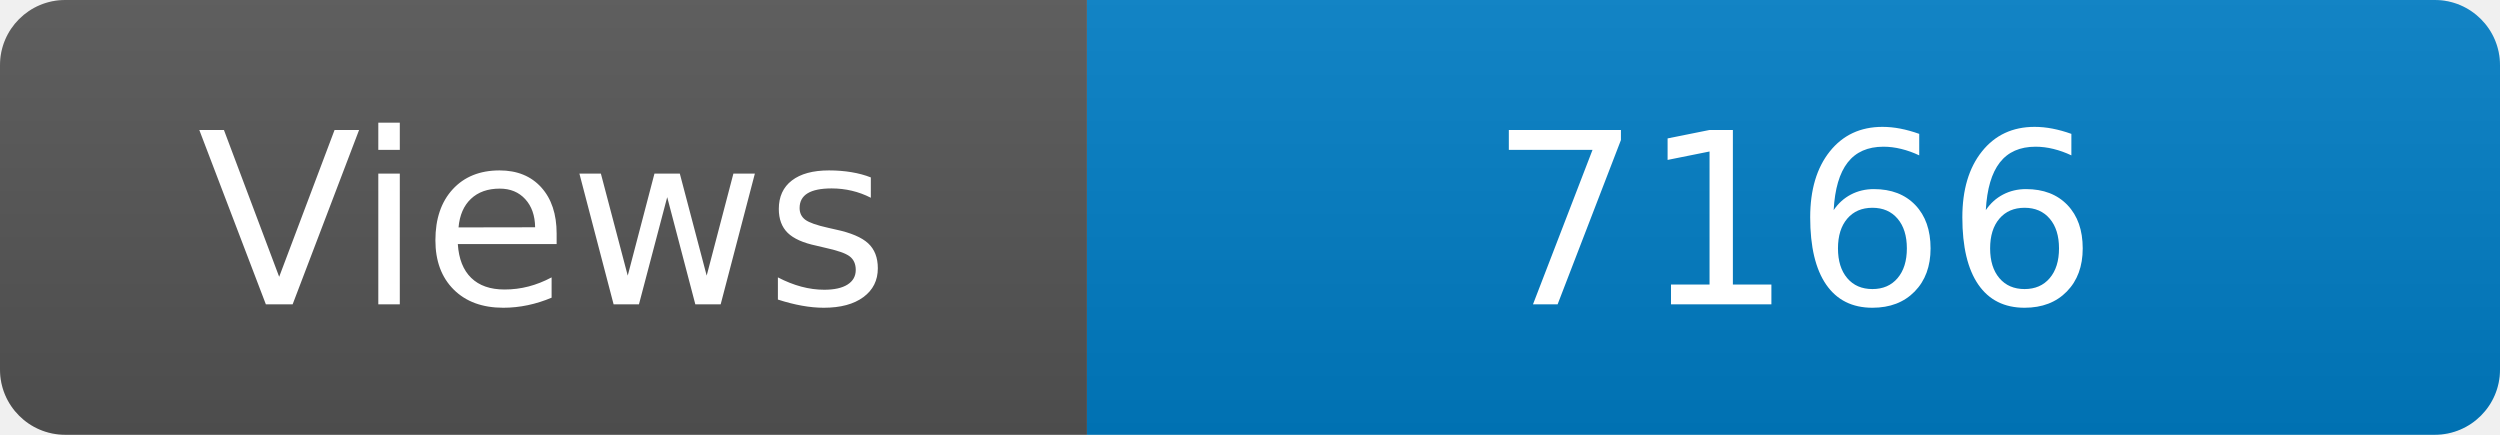
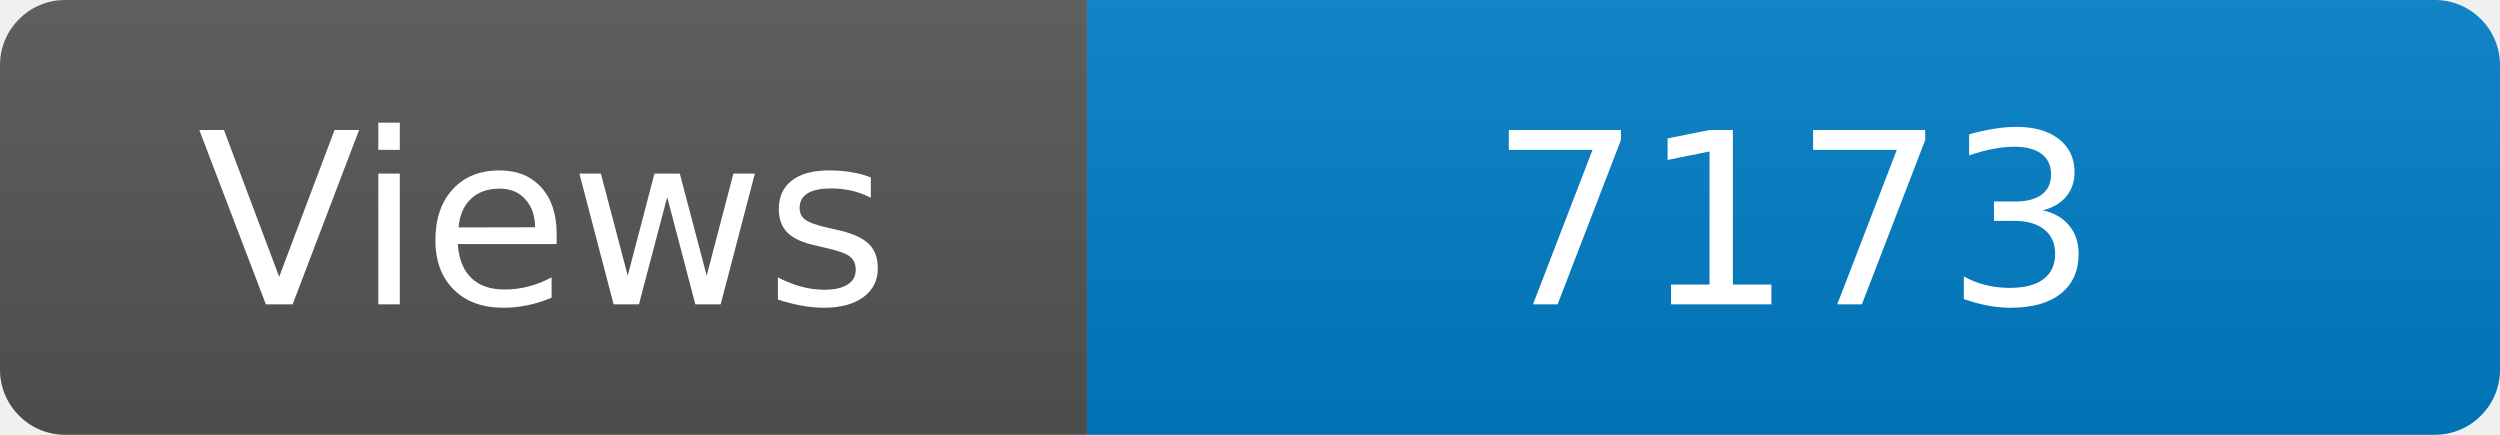
<svg xmlns="http://www.w3.org/2000/svg" width="115" height="20" role="img" aria-label="Maintained?: yes">
  <linearGradient id="s" x2="0" y2="100%">
    <stop offset="0" stop-color="#bbb" stop-opacity=".1" />
    <stop offset="1" stop-opacity=".1" />
  </linearGradient>
  <clipPath id="r">
    <rect width="115" height="20" rx="3" fill="#fff" />
  </clipPath>
  <g clip-path="url(#r)">
    <rect width="50" height="20" fill="#555" />
    <rect x="50" width="160" height="20" fill="#007ec6" />
    <rect width="115" height="20" fill="url(#s)" />
  </g>
  <g fill="#fff" text-anchor="middle" font-family="Verdana,Geneva,DejaVu Sans,sans-serif" font-size="110">
    <text x="250" y="140" transform="scale(.1)" fill="#fff">Views</text>
-     <text x="825" y="140" transform="scale(.1)" fill="#fff">7166</text>
+     <text x="825" y="140" transform="scale(.1)" fill="#fff">7173</text>
  </g>
</svg>
